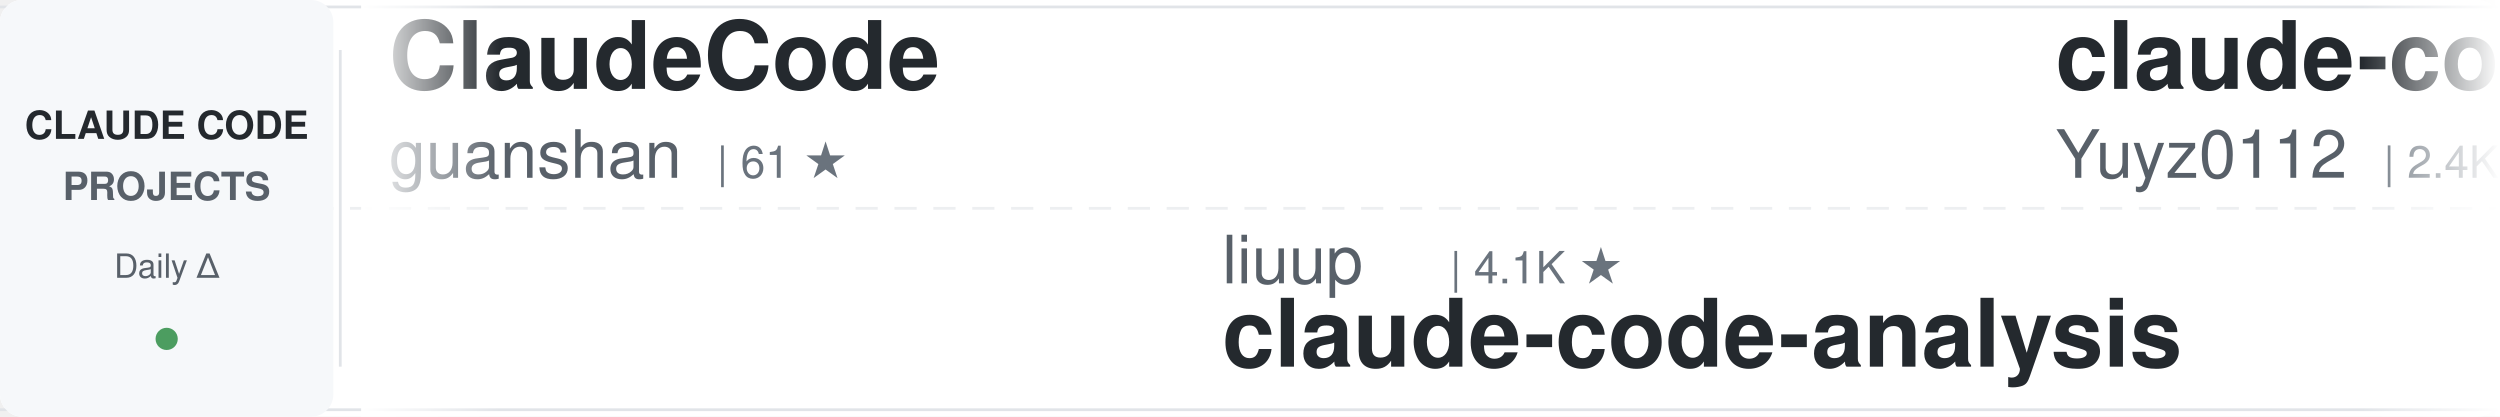
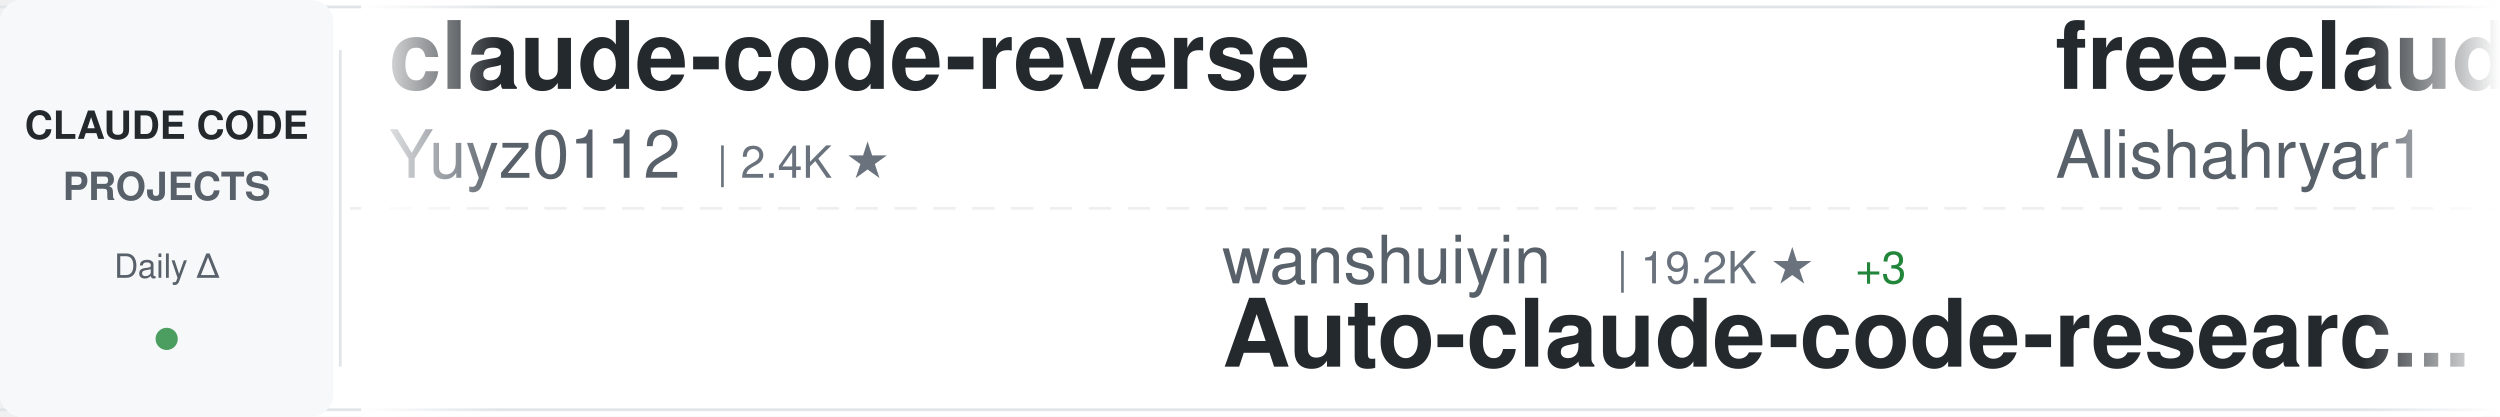
<svg xmlns="http://www.w3.org/2000/svg" width="900" height="150">
  <defs>
    <linearGradient id="awesomeLeftFade" x1="0%" y1="0%" x2="100%" y2="0%">
      <stop offset="0%" style="stop-color:#ffffff;stop-opacity:1" />
      <stop offset="100%" style="stop-color:#ffffff;stop-opacity:0" />
    </linearGradient>
    <linearGradient id="awesomeRightFade" x1="0%" y1="0%" x2="100%" y2="0%">
      <stop offset="0%" style="stop-color:#ffffff;stop-opacity:0" />
      <stop offset="100%" style="stop-color:#ffffff;stop-opacity:1" />
    </linearGradient>
  </defs>
  <rect width="900" height="150" fill="#ffffff" rx="8" />
  <rect x="0" y="2" width="900" height="1" fill="#e1e4e8" />
  <rect x="0" y="147" width="900" height="1" fill="#e1e4e8" />
  <line x1="0" y1="75" x2="900" y2="75" stroke="#e1e4e8" stroke-width="1" stroke-dasharray="8 6" opacity="0.6" />
  <rect x="0" y="0" width="120" height="150" fill="#f6f8fa" rx="8" />
  <text x="60" y="50" font-family="-apple-system, BlinkMacSystemFont, 'Segoe UI', Helvetica, Arial, sans-serif" font-size="14" font-weight="600" fill="#24292e" text-anchor="middle">CLAUDE CODE</text>
  <text x="60" y="72" font-family="-apple-system, BlinkMacSystemFont, 'Segoe UI', Helvetica, Arial, sans-serif" font-size="14" font-weight="600" fill="#586069" text-anchor="middle">PROJECTS</text>
  <text x="60" y="100" font-family="-apple-system, BlinkMacSystemFont, 'Segoe UI', Helvetica, Arial, sans-serif" font-size="12" font-weight="500" fill="#586069" text-anchor="middle">Daily Δ</text>
  <circle cx="60" cy="122" r="4" fill="#22863a" opacity="0.8" />
  <rect x="122" y="18" width="1" height="114" fill="#e1e4e8" />
  <clipPath id="awesomeTickerClip">
    <rect x="130" y="0" width="770" height="150" />
  </clipPath>
  <g clip-path="url(#awesomeTickerClip)">
    <g id="awesomeTickerItems">
      <animateTransform attributeName="transform" attributeType="XML" type="translate" from="0 0" to="-3000 0" dur="54s" repeatCount="indefinite" />
      <g transform="translate(0, 0)">
-         <text x="140" y="32" font-family="-apple-system, BlinkMacSystemFont, 'Segoe UI', Helvetica, Arial, sans-serif" font-size="34" font-weight="600" fill="#24292e">ClaudeCode</text>
-         <text x="140" y="64" font-family="-apple-system, BlinkMacSystemFont, 'Segoe UI', Helvetica, Arial, sans-serif" font-size="24" font-weight="400" fill="#586069">guanshan</text>
-         <text x="258" y="64" font-family="-apple-system, BlinkMacSystemFont, 'Segoe UI', Helvetica, Arial, sans-serif" font-size="16" font-weight="500" fill="#6a737d">| 61 ★</text>
-       </g>
-       <g transform="translate(300, 0)">
-         <text x="140" y="102" font-family="-apple-system, BlinkMacSystemFont, 'Segoe UI', Helvetica, Arial, sans-serif" font-size="24" font-weight="400" fill="#586069">liuup</text>
-         <text x="222" y="102" font-family="-apple-system, BlinkMacSystemFont, 'Segoe UI', Helvetica, Arial, sans-serif" font-size="16" font-weight="500" fill="#6a737d">| 4.1K ★</text>
-         <text x="140" y="132" font-family="-apple-system, BlinkMacSystemFont, 'Segoe UI', Helvetica, Arial, sans-serif" font-size="34" font-weight="600" fill="#24292e">claude-code-analysis</text>
-       </g>
-       <g transform="translate(600, 0)">
        <text x="140" y="32" font-family="-apple-system, BlinkMacSystemFont, 'Segoe UI', Helvetica, Arial, sans-serif" font-size="34" font-weight="600" fill="#24292e">claude-code-reverse</text>
        <text x="140" y="64" font-family="-apple-system, BlinkMacSystemFont, 'Segoe UI', Helvetica, Arial, sans-serif" font-size="24" font-weight="400" fill="#586069">Yuyz0112</text>
        <text x="258" y="64" font-family="-apple-system, BlinkMacSystemFont, 'Segoe UI', Helvetica, Arial, sans-serif" font-size="16" font-weight="500" fill="#6a737d">| 2.4K ★</text>
      </g>
+       <g transform="translate(300, 0)">
+         <text x="140" y="102" font-family="-apple-system, BlinkMacSystemFont, 'Segoe UI', Helvetica, Arial, sans-serif" font-size="24" font-weight="400" fill="#586069">wanshuiyin</text>
+         <text x="282" y="102" font-family="-apple-system, BlinkMacSystemFont, 'Segoe UI', Helvetica, Arial, sans-serif" font-size="16" font-weight="500" fill="#6a737d">| 19.2K ★</text>
+         <text x="368" y="102" font-family="-apple-system, BlinkMacSystemFont, 'Segoe UI', Helvetica, Arial, sans-serif" font-size="16" font-weight="500" fill="#22863a"> +3</text>
+         <text x="140" y="132" font-family="-apple-system, BlinkMacSystemFont, 'Segoe UI', Helvetica, Arial, sans-serif" font-size="34" font-weight="600" fill="#24292e">Auto-claude-code-researc...</text>
+       </g>
+       <g transform="translate(600, 0)">
+         <text x="140" y="32" font-family="-apple-system, BlinkMacSystemFont, 'Segoe UI', Helvetica, Arial, sans-serif" font-size="34" font-weight="600" fill="#24292e">free-claude-code</text>
+         <text x="140" y="64" font-family="-apple-system, BlinkMacSystemFont, 'Segoe UI', Helvetica, Arial, sans-serif" font-size="24" font-weight="400" fill="#586069">Alishahryar1</text>
+         <text x="306" y="64" font-family="-apple-system, BlinkMacSystemFont, 'Segoe UI', Helvetica, Arial, sans-serif" font-size="16" font-weight="500" fill="#6a737d">| 70.2K ★</text>
+         <text x="392" y="64" font-family="-apple-system, BlinkMacSystemFont, 'Segoe UI', Helvetica, Arial, sans-serif" font-size="16" font-weight="500" fill="#22863a"> +36</text>
+       </g>
      <g transform="translate(900, 0)">
-         <text x="140" y="102" font-family="-apple-system, BlinkMacSystemFont, 'Segoe UI', Helvetica, Arial, sans-serif" font-size="24" font-weight="400" fill="#586069">hangsman</text>
-         <text x="258" y="102" font-family="-apple-system, BlinkMacSystemFont, 'Segoe UI', Helvetica, Arial, sans-serif" font-size="16" font-weight="500" fill="#6a737d">| 800 ★</text>
-         <text x="140" y="132" font-family="-apple-system, BlinkMacSystemFont, 'Segoe UI', Helvetica, Arial, sans-serif" font-size="34" font-weight="600" fill="#24292e">claude-code-source</text>
+         <text x="140" y="102" font-family="-apple-system, BlinkMacSystemFont, 'Segoe UI', Helvetica, Arial, sans-serif" font-size="24" font-weight="400" fill="#586069">Piebald-AI</text>
+         <text x="282" y="102" font-family="-apple-system, BlinkMacSystemFont, 'Segoe UI', Helvetica, Arial, sans-serif" font-size="16" font-weight="500" fill="#6a737d">| 13.2K ★</text>
+         <text x="368" y="102" font-family="-apple-system, BlinkMacSystemFont, 'Segoe UI', Helvetica, Arial, sans-serif" font-size="16" font-weight="500" fill="#cb2431"> -1</text>
+         <text x="140" y="132" font-family="-apple-system, BlinkMacSystemFont, 'Segoe UI', Helvetica, Arial, sans-serif" font-size="34" font-weight="600" fill="#24292e">claude-code-system-promp...</text>
      </g>
      <g transform="translate(1200, 0)">
-         <text x="140" y="32" font-family="-apple-system, BlinkMacSystemFont, 'Segoe UI', Helvetica, Arial, sans-serif" font-size="34" font-weight="600" fill="#24292e">Claude-Code-Usage-Monito...</text>
-         <text x="140" y="64" font-family="-apple-system, BlinkMacSystemFont, 'Segoe UI', Helvetica, Arial, sans-serif" font-size="24" font-weight="400" fill="#586069">Maciek-roboblog</text>
-         <text x="342" y="64" font-family="-apple-system, BlinkMacSystemFont, 'Segoe UI', Helvetica, Arial, sans-serif" font-size="16" font-weight="500" fill="#6a737d">| 8.8K ★</text>
+         <text x="140" y="32" font-family="-apple-system, BlinkMacSystemFont, 'Segoe UI', Helvetica, Arial, sans-serif" font-size="34" font-weight="600" fill="#24292e">claude-code-hub</text>
+         <text x="140" y="64" font-family="-apple-system, BlinkMacSystemFont, 'Segoe UI', Helvetica, Arial, sans-serif" font-size="24" font-weight="400" fill="#586069">ding113</text>
+         <text x="246" y="64" font-family="-apple-system, BlinkMacSystemFont, 'Segoe UI', Helvetica, Arial, sans-serif" font-size="16" font-weight="500" fill="#6a737d">| 3.4K ★</text>
      </g>
      <g transform="translate(1500, 0)">
-         <text x="140" y="102" font-family="-apple-system, BlinkMacSystemFont, 'Segoe UI', Helvetica, Arial, sans-serif" font-size="24" font-weight="400" fill="#586069">JrCx7scC</text>
-         <text x="258" y="102" font-family="-apple-system, BlinkMacSystemFont, 'Segoe UI', Helvetica, Arial, sans-serif" font-size="16" font-weight="500" fill="#6a737d">| 377 ★</text>
-         <text x="140" y="132" font-family="-apple-system, BlinkMacSystemFont, 'Segoe UI', Helvetica, Arial, sans-serif" font-size="34" font-weight="600" fill="#24292e">claude-code-source</text>
+         <text x="140" y="102" font-family="-apple-system, BlinkMacSystemFont, 'Segoe UI', Helvetica, Arial, sans-serif" font-size="24" font-weight="400" fill="#586069">alejandrobalderas</text>
+         <text x="366" y="102" font-family="-apple-system, BlinkMacSystemFont, 'Segoe UI', Helvetica, Arial, sans-serif" font-size="16" font-weight="500" fill="#6a737d">| 3.0K ★</text>
+         <text x="140" y="132" font-family="-apple-system, BlinkMacSystemFont, 'Segoe UI', Helvetica, Arial, sans-serif" font-size="34" font-weight="600" fill="#24292e">claude-code-from-source</text>
      </g>
      <g transform="translate(1800, 0)">
-         <text x="140" y="32" font-family="-apple-system, BlinkMacSystemFont, 'Segoe UI', Helvetica, Arial, sans-serif" font-size="34" font-weight="600" fill="#24292e">claude-code-prompts</text>
-         <text x="140" y="64" font-family="-apple-system, BlinkMacSystemFont, 'Segoe UI', Helvetica, Arial, sans-serif" font-size="24" font-weight="400" fill="#586069">repowise-dev</text>
-         <text x="306" y="64" font-family="-apple-system, BlinkMacSystemFont, 'Segoe UI', Helvetica, Arial, sans-serif" font-size="16" font-weight="500" fill="#6a737d">| 1.2K ★</text>
+         <text x="140" y="32" font-family="-apple-system, BlinkMacSystemFont, 'Segoe UI', Helvetica, Arial, sans-serif" font-size="34" font-weight="600" fill="#24292e">awesome-claude-code-suba...</text>
+         <text x="140" y="64" font-family="-apple-system, BlinkMacSystemFont, 'Segoe UI', Helvetica, Arial, sans-serif" font-size="24" font-weight="400" fill="#586069">VoltAgent</text>
+         <text x="270" y="64" font-family="-apple-system, BlinkMacSystemFont, 'Segoe UI', Helvetica, Arial, sans-serif" font-size="16" font-weight="500" fill="#6a737d">| 26.6K ★</text>
+         <text x="356" y="64" font-family="-apple-system, BlinkMacSystemFont, 'Segoe UI', Helvetica, Arial, sans-serif" font-size="16" font-weight="500" fill="#22863a"> +1</text>
      </g>
      <g transform="translate(2100, 0)">
-         <text x="140" y="102" font-family="-apple-system, BlinkMacSystemFont, 'Segoe UI', Helvetica, Arial, sans-serif" font-size="24" font-weight="400" fill="#586069">Windy3f3f3f3f</text>
-         <text x="318" y="102" font-family="-apple-system, BlinkMacSystemFont, 'Segoe UI', Helvetica, Arial, sans-serif" font-size="16" font-weight="500" fill="#6a737d">| 3.8K ★</text>
-         <text x="140" y="132" font-family="-apple-system, BlinkMacSystemFont, 'Segoe UI', Helvetica, Arial, sans-serif" font-size="34" font-weight="600" fill="#24292e">how-claude-code-works</text>
+         <text x="140" y="102" font-family="-apple-system, BlinkMacSystemFont, 'Segoe UI', Helvetica, Arial, sans-serif" font-size="24" font-weight="400" fill="#586069">centminmod</text>
+         <text x="282" y="102" font-family="-apple-system, BlinkMacSystemFont, 'Segoe UI', Helvetica, Arial, sans-serif" font-size="16" font-weight="500" fill="#6a737d">| 2.7K ★</text>
+         <text x="359" y="102" font-family="-apple-system, BlinkMacSystemFont, 'Segoe UI', Helvetica, Arial, sans-serif" font-size="16" font-weight="500" fill="#22863a"> +1</text>
+         <text x="140" y="132" font-family="-apple-system, BlinkMacSystemFont, 'Segoe UI', Helvetica, Arial, sans-serif" font-size="34" font-weight="600" fill="#24292e">my-claude-code-setup</text>
      </g>
      <g transform="translate(2400, 0)">
-         <text x="140" y="32" font-family="-apple-system, BlinkMacSystemFont, 'Segoe UI', Helvetica, Arial, sans-serif" font-size="34" font-weight="600" fill="#24292e">claude-code-source</text>
-         <text x="140" y="64" font-family="-apple-system, BlinkMacSystemFont, 'Segoe UI', Helvetica, Arial, sans-serif" font-size="24" font-weight="400" fill="#586069">AprilNEA</text>
-         <text x="258" y="64" font-family="-apple-system, BlinkMacSystemFont, 'Segoe UI', Helvetica, Arial, sans-serif" font-size="16" font-weight="500" fill="#6a737d">| 393 ★</text>
+         <text x="140" y="32" font-family="-apple-system, BlinkMacSystemFont, 'Segoe UI', Helvetica, Arial, sans-serif" font-size="34" font-weight="600" fill="#24292e">arcads-claude-code-mrpai...</text>
+         <text x="140" y="64" font-family="-apple-system, BlinkMacSystemFont, 'Segoe UI', Helvetica, Arial, sans-serif" font-size="24" font-weight="400" fill="#586069">mrpaidsocial</text>
+         <text x="306" y="64" font-family="-apple-system, BlinkMacSystemFont, 'Segoe UI', Helvetica, Arial, sans-serif" font-size="16" font-weight="500" fill="#6a737d">| 1.7K ★</text>
      </g>
      <g transform="translate(2700, 0)">
-         <text x="140" y="102" font-family="-apple-system, BlinkMacSystemFont, 'Segoe UI', Helvetica, Arial, sans-serif" font-size="24" font-weight="400" fill="#586069">ccplugins</text>
-         <text x="270" y="102" font-family="-apple-system, BlinkMacSystemFont, 'Segoe UI', Helvetica, Arial, sans-serif" font-size="16" font-weight="500" fill="#6a737d">| 1.0K ★</text>
-         <text x="140" y="132" font-family="-apple-system, BlinkMacSystemFont, 'Segoe UI', Helvetica, Arial, sans-serif" font-size="34" font-weight="600" fill="#24292e">awesome-claude-code-plug...</text>
+         <text x="140" y="102" font-family="-apple-system, BlinkMacSystemFont, 'Segoe UI', Helvetica, Arial, sans-serif" font-size="24" font-weight="400" fill="#586069">FlorianBruniaux</text>
+         <text x="342" y="102" font-family="-apple-system, BlinkMacSystemFont, 'Segoe UI', Helvetica, Arial, sans-serif" font-size="16" font-weight="500" fill="#6a737d">| 6.4K ★</text>
+         <text x="419" y="102" font-family="-apple-system, BlinkMacSystemFont, 'Segoe UI', Helvetica, Arial, sans-serif" font-size="16" font-weight="500" fill="#22863a"> +1</text>
+         <text x="140" y="132" font-family="-apple-system, BlinkMacSystemFont, 'Segoe UI', Helvetica, Arial, sans-serif" font-size="34" font-weight="600" fill="#24292e">claude-code-ultimate-gui...</text>
      </g>
      <g transform="translate(3000, 0)">
-         <text x="140" y="32" font-family="-apple-system, BlinkMacSystemFont, 'Segoe UI', Helvetica, Arial, sans-serif" font-size="34" font-weight="600" fill="#24292e">ClaudeCode</text>
-         <text x="140" y="64" font-family="-apple-system, BlinkMacSystemFont, 'Segoe UI', Helvetica, Arial, sans-serif" font-size="24" font-weight="400" fill="#586069">guanshan</text>
-         <text x="258" y="64" font-family="-apple-system, BlinkMacSystemFont, 'Segoe UI', Helvetica, Arial, sans-serif" font-size="16" font-weight="500" fill="#6a737d">| 61 ★</text>
-       </g>
-       <g transform="translate(3300, 0)">
-         <text x="140" y="102" font-family="-apple-system, BlinkMacSystemFont, 'Segoe UI', Helvetica, Arial, sans-serif" font-size="24" font-weight="400" fill="#586069">liuup</text>
-         <text x="222" y="102" font-family="-apple-system, BlinkMacSystemFont, 'Segoe UI', Helvetica, Arial, sans-serif" font-size="16" font-weight="500" fill="#6a737d">| 4.1K ★</text>
-         <text x="140" y="132" font-family="-apple-system, BlinkMacSystemFont, 'Segoe UI', Helvetica, Arial, sans-serif" font-size="34" font-weight="600" fill="#24292e">claude-code-analysis</text>
-       </g>
-       <g transform="translate(3600, 0)">
        <text x="140" y="32" font-family="-apple-system, BlinkMacSystemFont, 'Segoe UI', Helvetica, Arial, sans-serif" font-size="34" font-weight="600" fill="#24292e">claude-code-reverse</text>
        <text x="140" y="64" font-family="-apple-system, BlinkMacSystemFont, 'Segoe UI', Helvetica, Arial, sans-serif" font-size="24" font-weight="400" fill="#586069">Yuyz0112</text>
        <text x="258" y="64" font-family="-apple-system, BlinkMacSystemFont, 'Segoe UI', Helvetica, Arial, sans-serif" font-size="16" font-weight="500" fill="#6a737d">| 2.4K ★</text>
      </g>
+       <g transform="translate(3300, 0)">
+         <text x="140" y="102" font-family="-apple-system, BlinkMacSystemFont, 'Segoe UI', Helvetica, Arial, sans-serif" font-size="24" font-weight="400" fill="#586069">wanshuiyin</text>
+         <text x="282" y="102" font-family="-apple-system, BlinkMacSystemFont, 'Segoe UI', Helvetica, Arial, sans-serif" font-size="16" font-weight="500" fill="#6a737d">| 19.2K ★</text>
+         <text x="368" y="102" font-family="-apple-system, BlinkMacSystemFont, 'Segoe UI', Helvetica, Arial, sans-serif" font-size="16" font-weight="500" fill="#22863a"> +3</text>
+         <text x="140" y="132" font-family="-apple-system, BlinkMacSystemFont, 'Segoe UI', Helvetica, Arial, sans-serif" font-size="34" font-weight="600" fill="#24292e">Auto-claude-code-researc...</text>
+       </g>
+       <g transform="translate(3600, 0)">
+         <text x="140" y="32" font-family="-apple-system, BlinkMacSystemFont, 'Segoe UI', Helvetica, Arial, sans-serif" font-size="34" font-weight="600" fill="#24292e">free-claude-code</text>
+         <text x="140" y="64" font-family="-apple-system, BlinkMacSystemFont, 'Segoe UI', Helvetica, Arial, sans-serif" font-size="24" font-weight="400" fill="#586069">Alishahryar1</text>
+         <text x="306" y="64" font-family="-apple-system, BlinkMacSystemFont, 'Segoe UI', Helvetica, Arial, sans-serif" font-size="16" font-weight="500" fill="#6a737d">| 70.2K ★</text>
+         <text x="392" y="64" font-family="-apple-system, BlinkMacSystemFont, 'Segoe UI', Helvetica, Arial, sans-serif" font-size="16" font-weight="500" fill="#22863a"> +36</text>
+       </g>
      <g transform="translate(3900, 0)">
-         <text x="140" y="102" font-family="-apple-system, BlinkMacSystemFont, 'Segoe UI', Helvetica, Arial, sans-serif" font-size="24" font-weight="400" fill="#586069">hangsman</text>
-         <text x="258" y="102" font-family="-apple-system, BlinkMacSystemFont, 'Segoe UI', Helvetica, Arial, sans-serif" font-size="16" font-weight="500" fill="#6a737d">| 800 ★</text>
-         <text x="140" y="132" font-family="-apple-system, BlinkMacSystemFont, 'Segoe UI', Helvetica, Arial, sans-serif" font-size="34" font-weight="600" fill="#24292e">claude-code-source</text>
+         <text x="140" y="102" font-family="-apple-system, BlinkMacSystemFont, 'Segoe UI', Helvetica, Arial, sans-serif" font-size="24" font-weight="400" fill="#586069">Piebald-AI</text>
+         <text x="282" y="102" font-family="-apple-system, BlinkMacSystemFont, 'Segoe UI', Helvetica, Arial, sans-serif" font-size="16" font-weight="500" fill="#6a737d">| 13.2K ★</text>
+         <text x="368" y="102" font-family="-apple-system, BlinkMacSystemFont, 'Segoe UI', Helvetica, Arial, sans-serif" font-size="16" font-weight="500" fill="#cb2431"> -1</text>
+         <text x="140" y="132" font-family="-apple-system, BlinkMacSystemFont, 'Segoe UI', Helvetica, Arial, sans-serif" font-size="34" font-weight="600" fill="#24292e">claude-code-system-promp...</text>
      </g>
    </g>
  </g>
  <rect x="130" y="0" width="50" height="150" fill="url(#awesomeLeftFade)" />
  <rect x="850" y="0" width="50" height="150" fill="url(#awesomeRightFade)" />
</svg>
